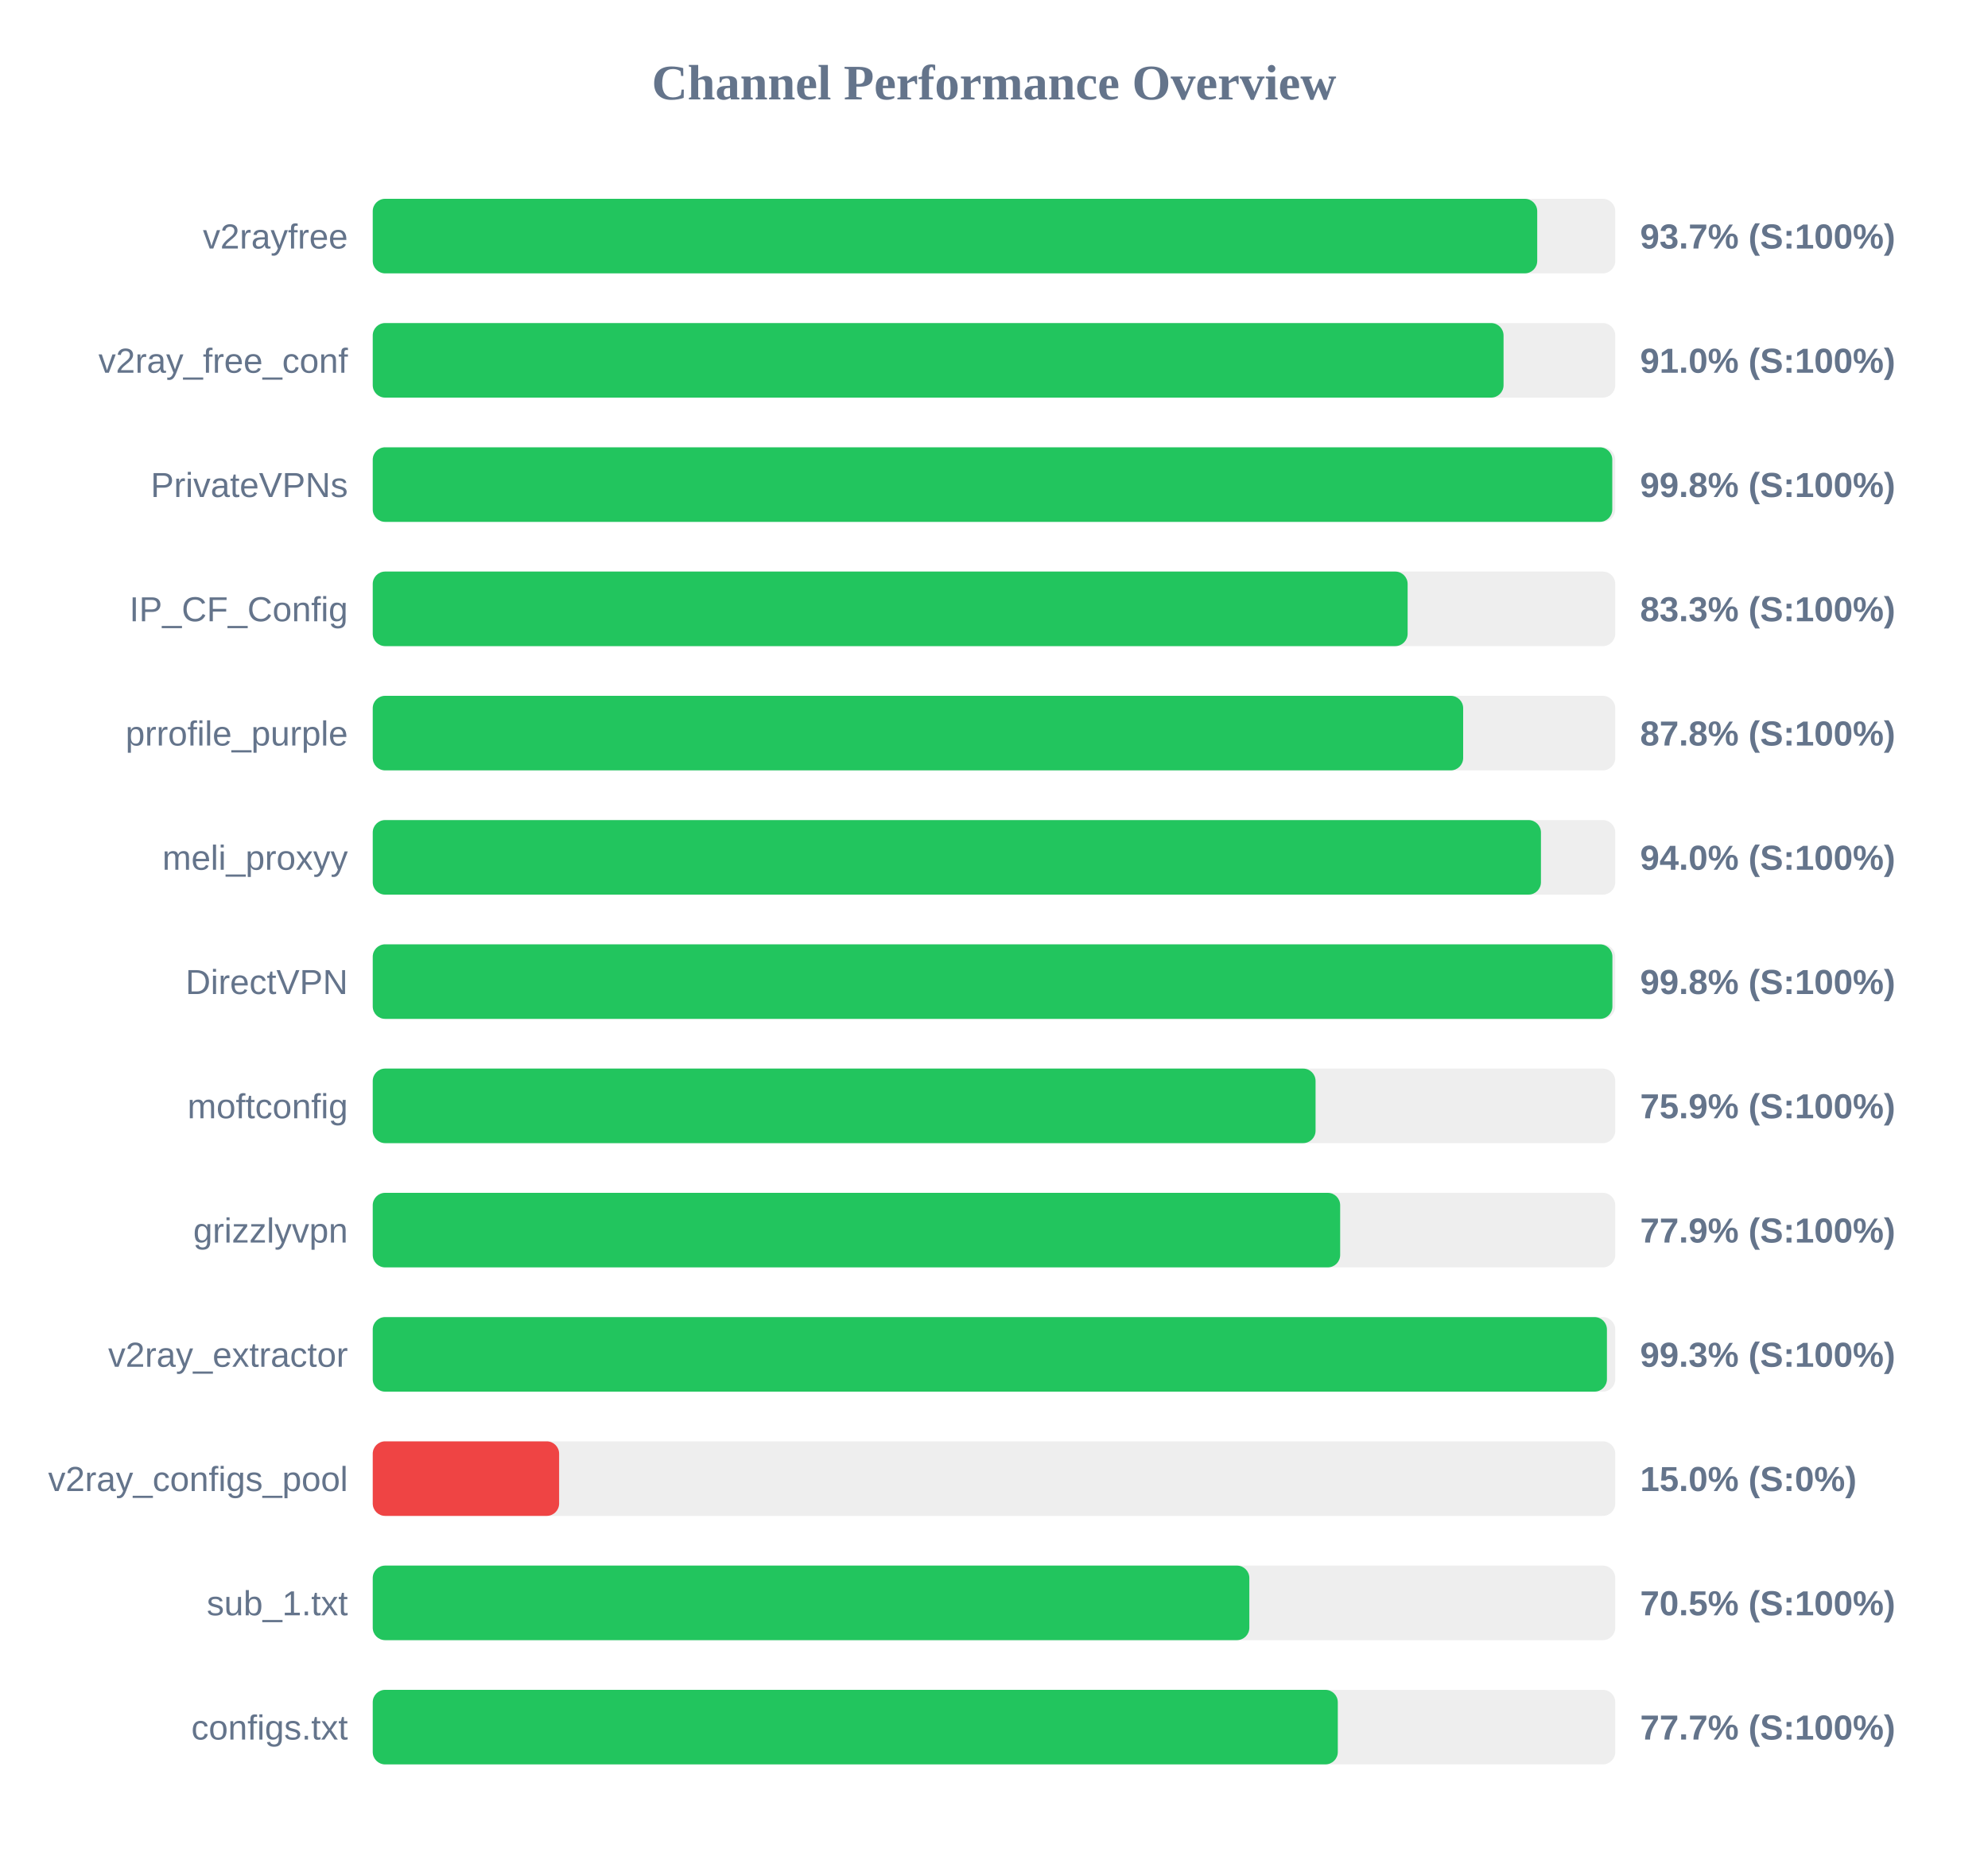
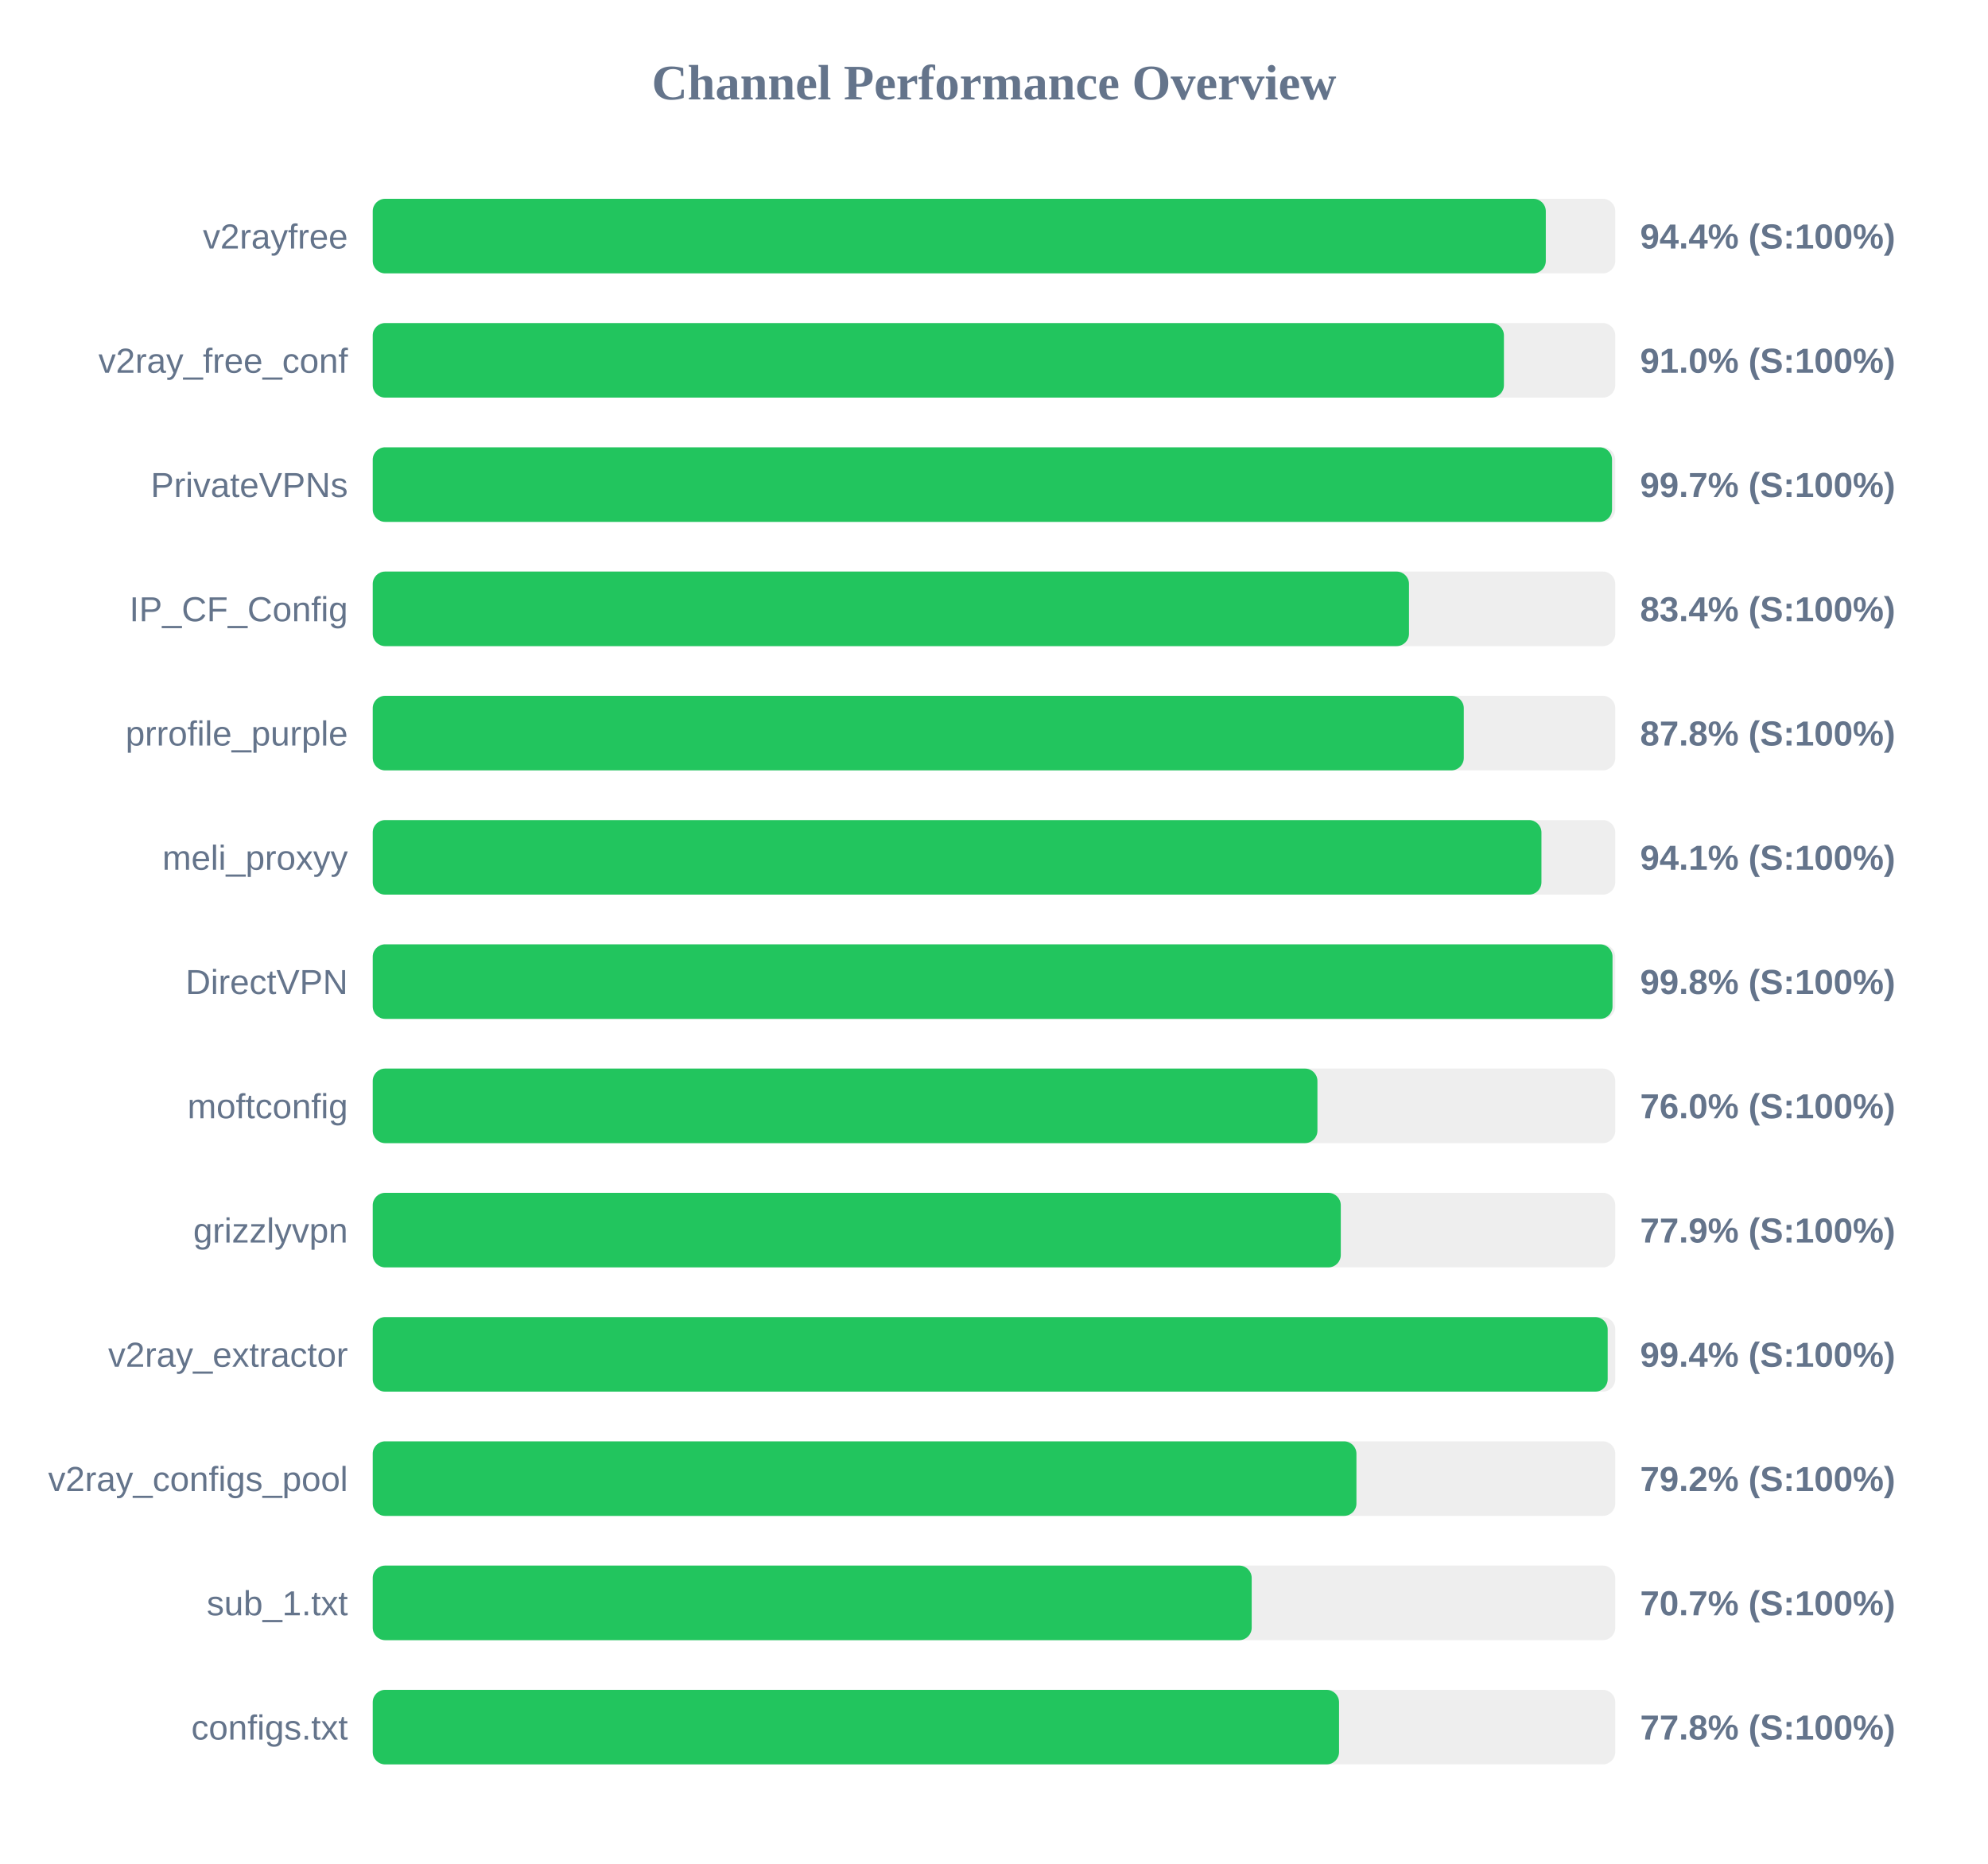
<svg xmlns="http://www.w3.org/2000/svg" width="800" height="750" version="1.1">
  <style>
        .row { font: 14px Arial; fill: #64748b; }
        .score { font: bold 14px Arial; fill: #64748b; }
    </style>
  <text x="400" y="40" text-anchor="middle" font-size="20px" font-weight="bold" fill="#64748b">Channel Performance Overview</text>
  <rect x="150" y="80" width="500" height="30" fill="#eee" rx="5" />
-   <rect x="150" y="80" width="468.6" height="30" fill="#22c55e" rx="5" />
+   <rect x="150" y="80" width="472.05" height="30" fill="#22c55e" rx="5" />
  <text x="140" y="100" text-anchor="end" class="row">v2rayfree</text>
-   <text x="660" y="100" text-anchor="start" class="score">93.7% (S:100%)</text>
+   <text x="660" y="100" text-anchor="start" class="score">94.4% (S:100%)</text>
  <rect x="150" y="130" width="500" height="30" fill="#eee" rx="5" />
-   <rect x="150" y="130" width="455.05" height="30" fill="#22c55e" rx="5" />
+   <rect x="150" y="130" width="455.2" height="30" fill="#22c55e" rx="5" />
  <text x="140" y="150" text-anchor="end" class="row">v2ray_free_conf</text>
  <text x="660" y="150" text-anchor="start" class="score">91.0% (S:100%)</text>
  <rect x="150" y="180" width="500" height="30" fill="#eee" rx="5" />
-   <rect x="150" y="180" width="498.8" height="30" fill="#22c55e" rx="5" />
+   <rect x="150" y="180" width="498.7" height="30" fill="#22c55e" rx="5" />
  <text x="140" y="200" text-anchor="end" class="row">PrivateVPNs</text>
-   <text x="660" y="200" text-anchor="start" class="score">99.8% (S:100%)</text>
+   <text x="660" y="200" text-anchor="start" class="score">99.7% (S:100%)</text>
  <rect x="150" y="230" width="500" height="30" fill="#eee" rx="5" />
-   <rect x="150" y="230" width="416.45" height="30" fill="#22c55e" rx="5" />
+   <rect x="150" y="230" width="417.0" height="30" fill="#22c55e" rx="5" />
  <text x="140" y="250" text-anchor="end" class="row">IP_CF_Config</text>
-   <text x="660" y="250" text-anchor="start" class="score">83.3% (S:100%)</text>
+   <text x="660" y="250" text-anchor="start" class="score">83.4% (S:100%)</text>
  <rect x="150" y="280" width="500" height="30" fill="#eee" rx="5" />
-   <rect x="150" y="280" width="438.8" height="30" fill="#22c55e" rx="5" />
+   <rect x="150" y="280" width="439.05" height="30" fill="#22c55e" rx="5" />
  <text x="140" y="300" text-anchor="end" class="row">prrofile_purple</text>
  <text x="660" y="300" text-anchor="start" class="score">87.8% (S:100%)</text>
  <rect x="150" y="330" width="500" height="30" fill="#eee" rx="5" />
-   <rect x="150" y="330" width="470.1" height="30" fill="#22c55e" rx="5" />
+   <rect x="150" y="330" width="470.3" height="30" fill="#22c55e" rx="5" />
  <text x="140" y="350" text-anchor="end" class="row">meli_proxyy</text>
-   <text x="660" y="350" text-anchor="start" class="score">94.0% (S:100%)</text>
+   <text x="660" y="350" text-anchor="start" class="score">94.1% (S:100%)</text>
  <rect x="150" y="380" width="500" height="30" fill="#eee" rx="5" />
-   <rect x="150" y="380" width="498.85" height="30" fill="#22c55e" rx="5" />
+   <rect x="150" y="380" width="498.9" height="30" fill="#22c55e" rx="5" />
  <text x="140" y="400" text-anchor="end" class="row">DirectVPN</text>
  <text x="660" y="400" text-anchor="start" class="score">99.8% (S:100%)</text>
  <rect x="150" y="430" width="500" height="30" fill="#eee" rx="5" />
-   <rect x="150" y="430" width="379.4" height="30" fill="#22c55e" rx="5" />
+   <rect x="150" y="430" width="380.15" height="30" fill="#22c55e" rx="5" />
  <text x="140" y="450" text-anchor="end" class="row">moftconfig</text>
-   <text x="660" y="450" text-anchor="start" class="score">75.9% (S:100%)</text>
+   <text x="660" y="450" text-anchor="start" class="score">76.0% (S:100%)</text>
  <rect x="150" y="480" width="500" height="30" fill="#eee" rx="5" />
-   <rect x="150" y="480" width="389.3" height="30" fill="#22c55e" rx="5" />
+   <rect x="150" y="480" width="389.55" height="30" fill="#22c55e" rx="5" />
  <text x="140" y="500" text-anchor="end" class="row">grizzlyvpn</text>
  <text x="660" y="500" text-anchor="start" class="score">77.9% (S:100%)</text>
  <rect x="150" y="530" width="500" height="30" fill="#eee" rx="5" />
-   <rect x="150" y="530" width="496.65" height="30" fill="#22c55e" rx="5" />
+   <rect x="150" y="530" width="496.95" height="30" fill="#22c55e" rx="5" />
  <text x="140" y="550" text-anchor="end" class="row">v2ray_extractor</text>
-   <text x="660" y="550" text-anchor="start" class="score">99.3% (S:100%)</text>
+   <text x="660" y="550" text-anchor="start" class="score">99.4% (S:100%)</text>
  <rect x="150" y="580" width="500" height="30" fill="#eee" rx="5" />
-   <rect x="150" y="580" width="75.0" height="30" fill="#ef4444" rx="5" />
+   <rect x="150" y="580" width="395.85" height="30" fill="#22c55e" rx="5" />
  <text x="140" y="600" text-anchor="end" class="row">v2ray_configs_pool</text>
-   <text x="660" y="600" text-anchor="start" class="score">15.0% (S:0%)</text>
+   <text x="660" y="600" text-anchor="start" class="score">79.2% (S:100%)</text>
  <rect x="150" y="630" width="500" height="30" fill="#eee" rx="5" />
-   <rect x="150" y="630" width="352.75" height="30" fill="#22c55e" rx="5" />
+   <rect x="150" y="630" width="353.7" height="30" fill="#22c55e" rx="5" />
  <text x="140" y="650" text-anchor="end" class="row">sub_1.txt</text>
-   <text x="660" y="650" text-anchor="start" class="score">70.5% (S:100%)</text>
+   <text x="660" y="650" text-anchor="start" class="score">70.7% (S:100%)</text>
  <rect x="150" y="680" width="500" height="30" fill="#eee" rx="5" />
-   <rect x="150" y="680" width="388.35" height="30" fill="#22c55e" rx="5" />
+   <rect x="150" y="680" width="388.85" height="30" fill="#22c55e" rx="5" />
  <text x="140" y="700" text-anchor="end" class="row">configs.txt</text>
-   <text x="660" y="700" text-anchor="start" class="score">77.7% (S:100%)</text>
+   <text x="660" y="700" text-anchor="start" class="score">77.8% (S:100%)</text>
</svg>
